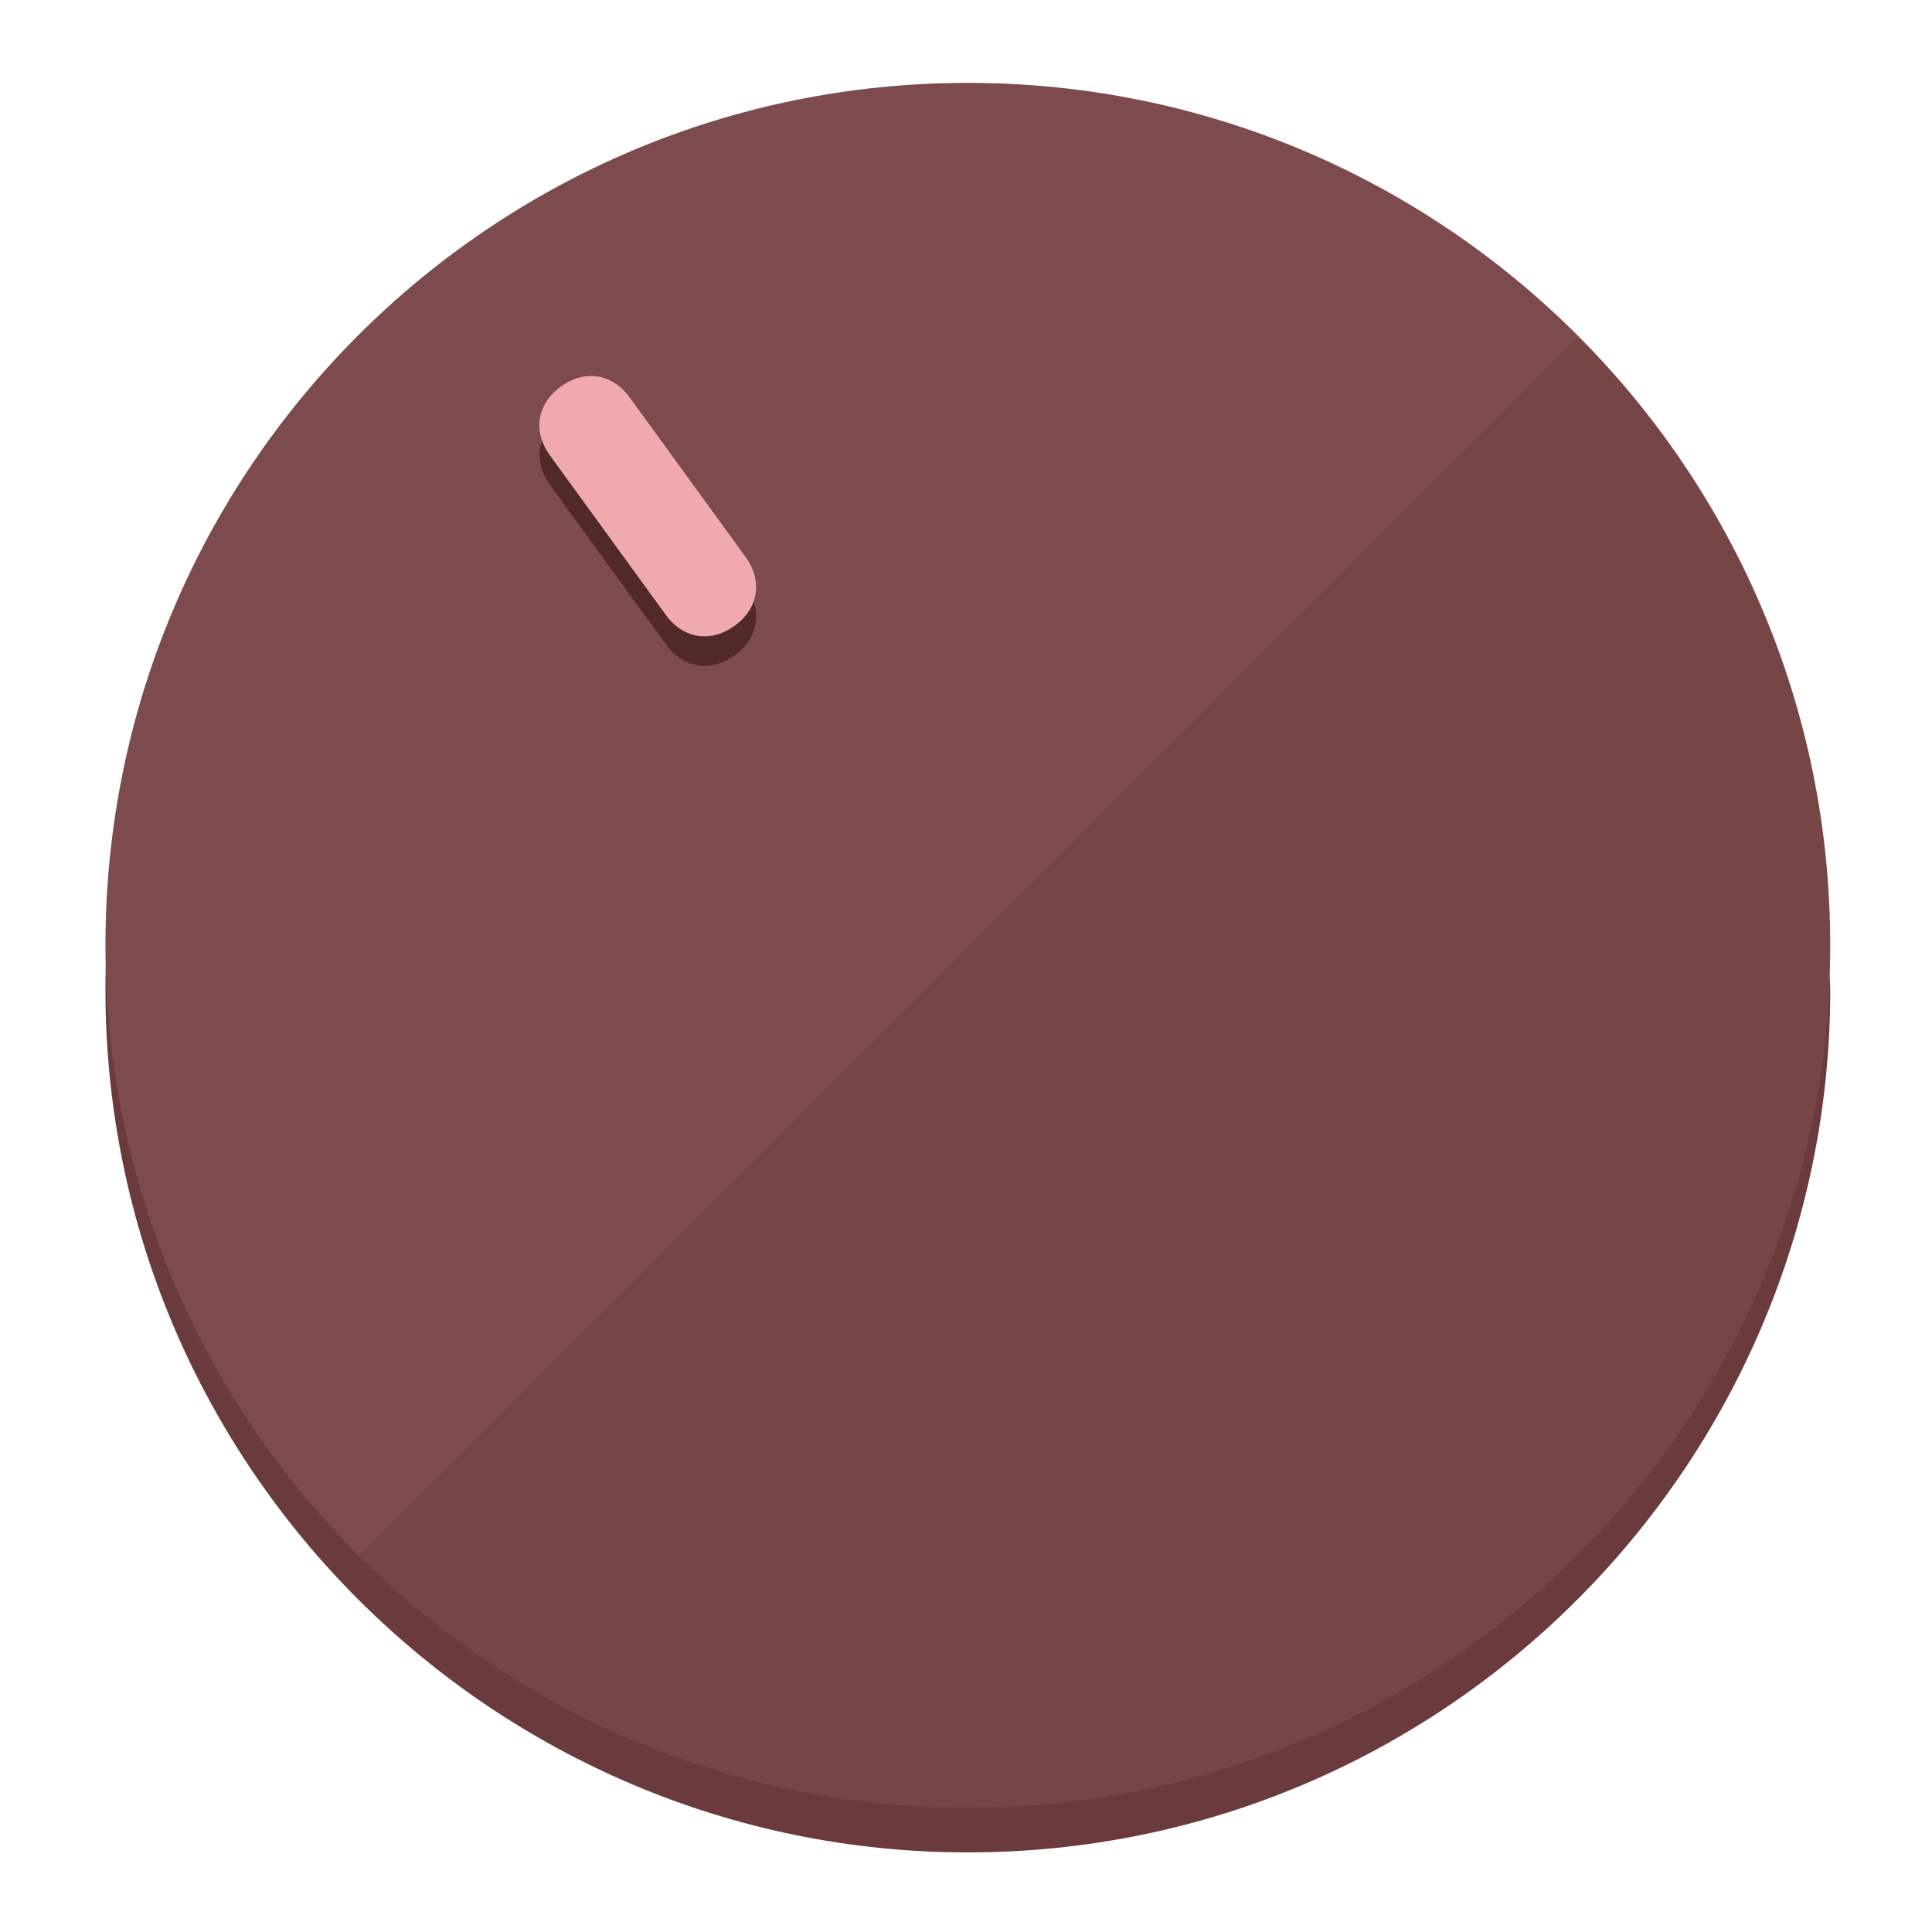
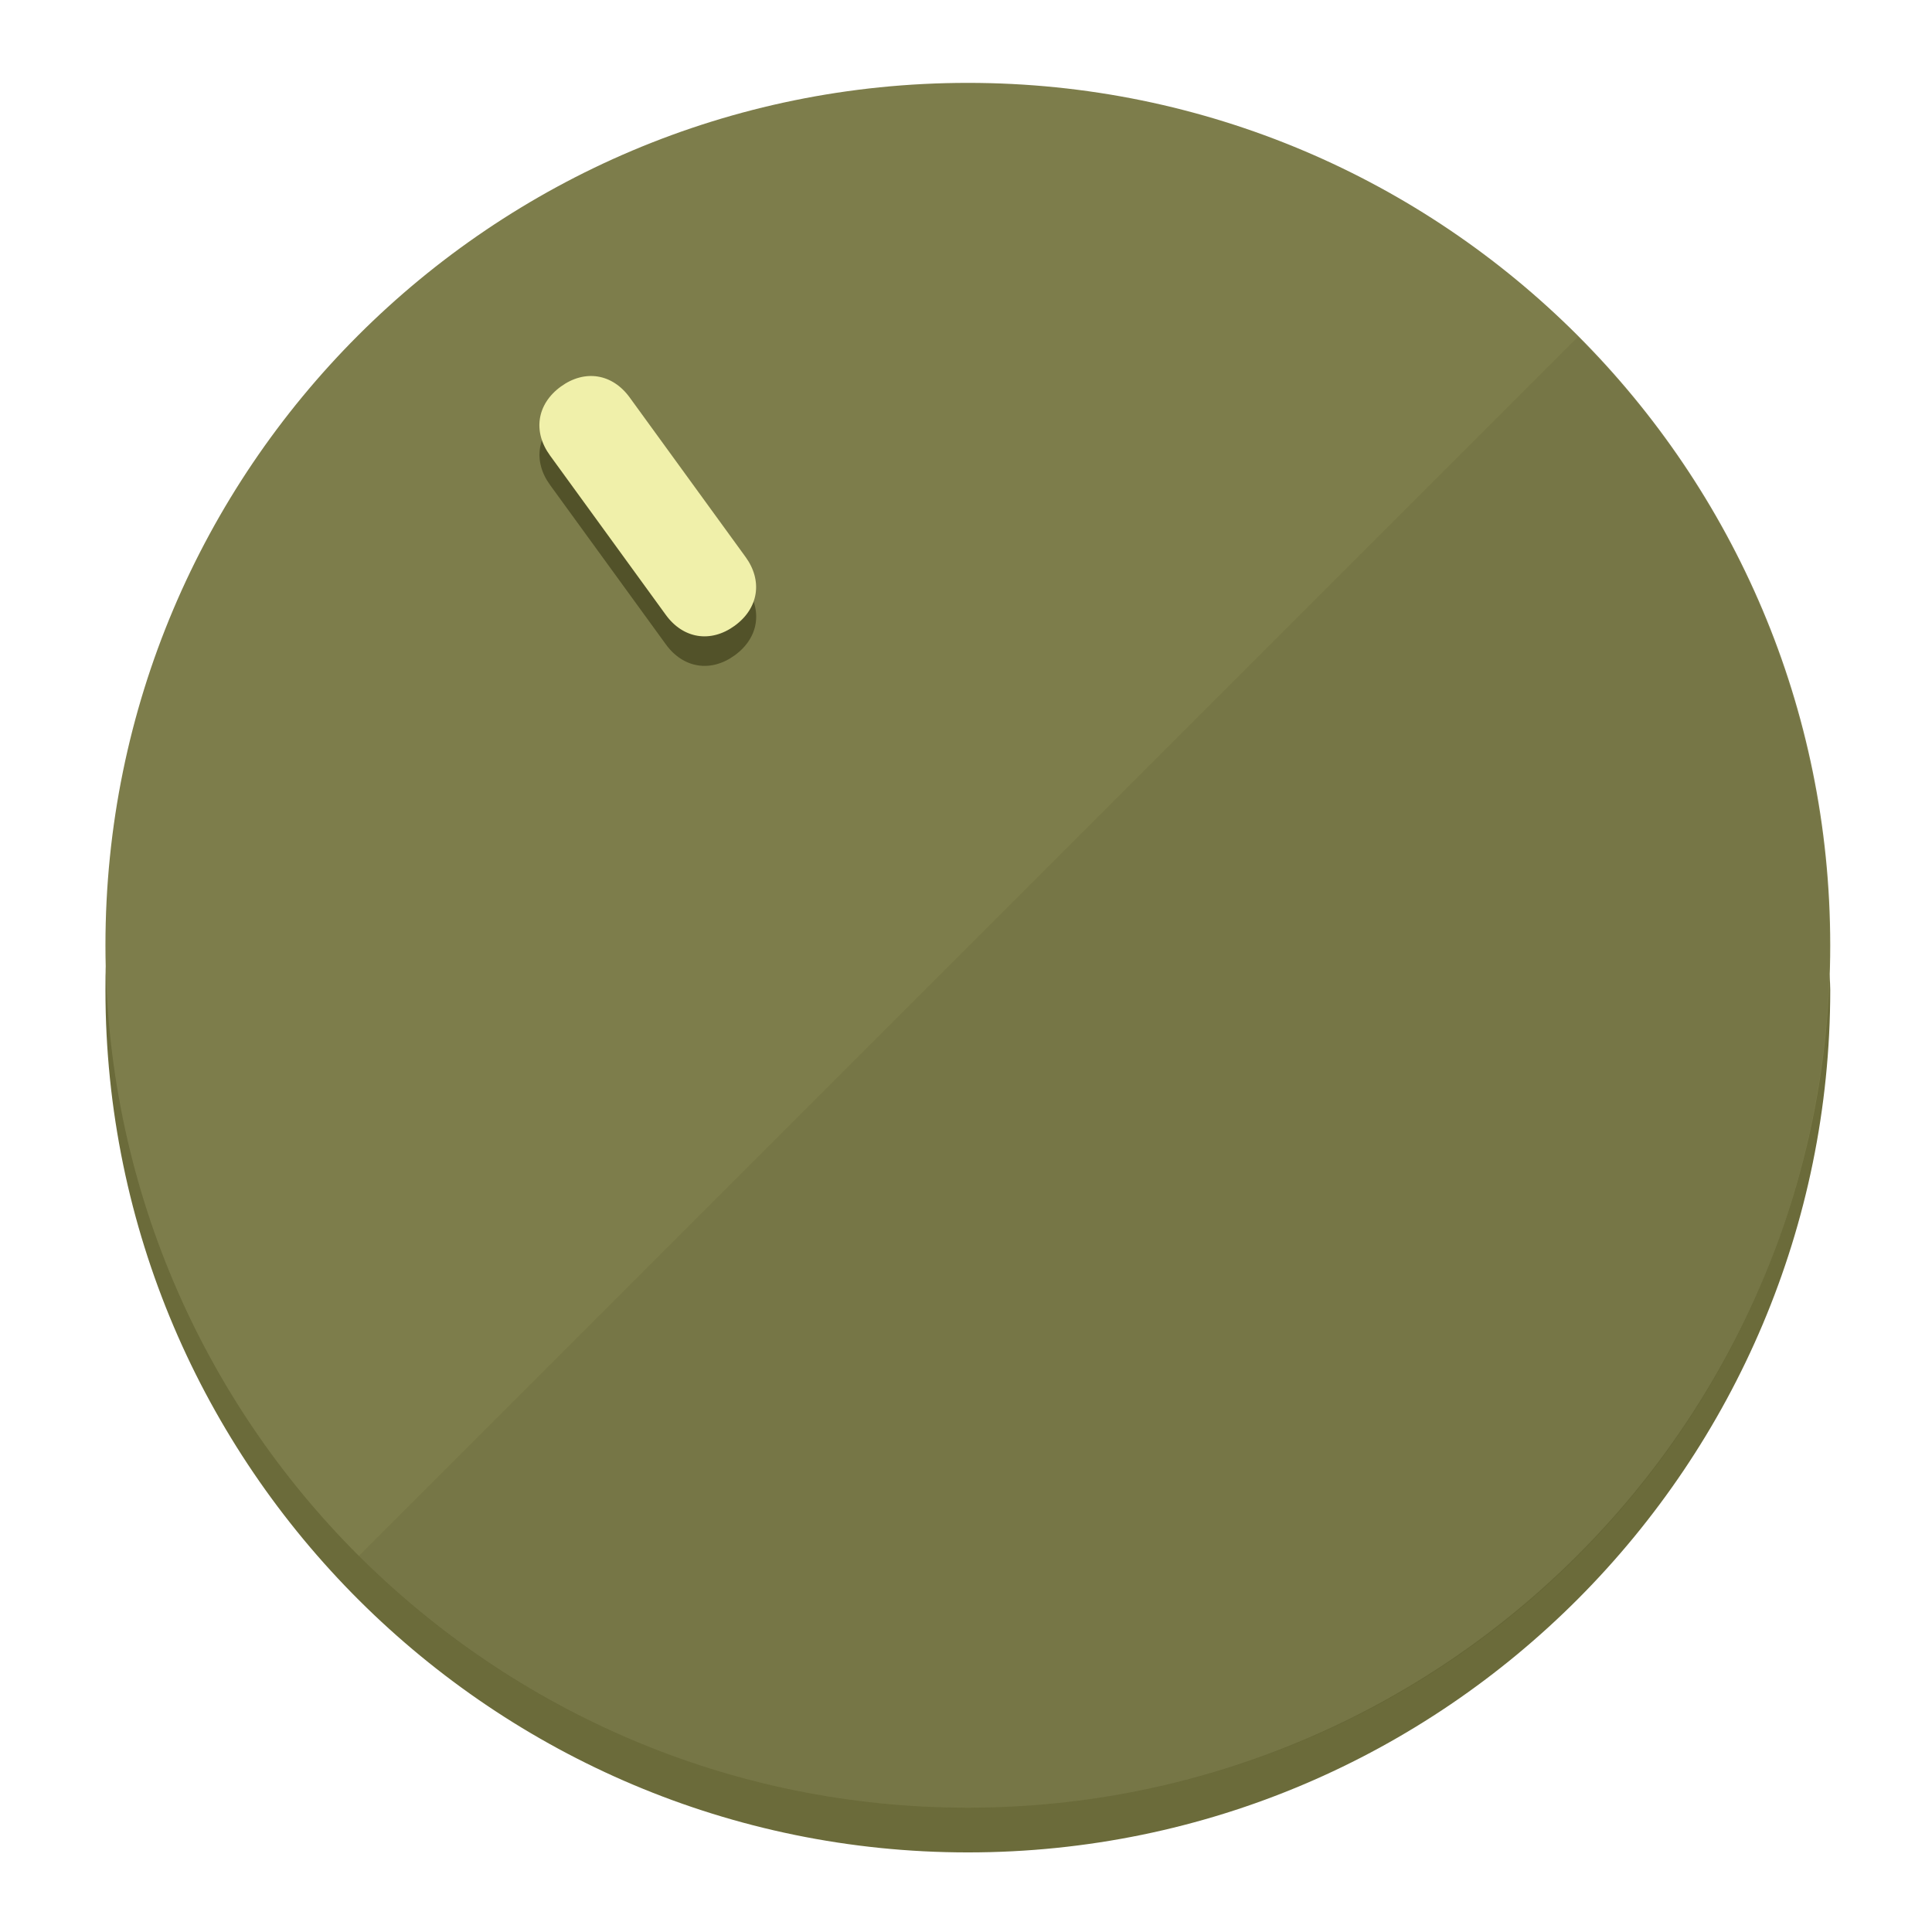
<svg xmlns="http://www.w3.org/2000/svg" height="120px" width="120px" version="1.1" id="Layer_1" viewBox="0 0 496.8 496.8" xml:space="preserve">
  <defs id="defs23" />
  <g id="g3158">
-     <path style="display:inline;fill:#6B3A3C;fill-opacity:1;stroke-width:1.584" d="m 248.875,445.92 c 116.582,0 212.89,-91.238 220.493,-205.286 0,5.069 1.267,8.87 1.267,13.939 0,121.651 -98.842,221.76 -221.76,221.76 -121.651,0 -221.76,-98.842 -221.76,-221.76 0,-5.069 0,-8.87 1.267,-13.939 7.603,114.048 103.91,205.286 220.493,205.286 z" id="path8" />
-     <circle style="display:inline;fill:#7D4B4D;fill-opacity:1;stroke-width:1.584" cx="248.875" cy="243.071" r="221.76" id="circle12" />
-     <path style="display:inline;fill:#52292B;fill-opacity:0.154;stroke-width:1.587" d="m 405.744,86.606 c 86.308,86.308 86.308,227.193 0,313.5 -86.308,86.308 -227.193,86.308 -313.5,0" id="path14" />
+     <path style="display:inline;fill:#6B6B3A;fill-opacity:1;stroke-width:1.584" d="m 248.875,445.92 c 116.582,0 212.89,-91.238 220.493,-205.286 0,5.069 1.267,8.87 1.267,13.939 0,121.651 -98.842,221.76 -221.76,221.76 -121.651,0 -221.76,-98.842 -221.76,-221.76 0,-5.069 0,-8.87 1.267,-13.939 7.603,114.048 103.91,205.286 220.493,205.286 z" id="path8" />
+     <circle style="display:inline;fill:#7D7D4B;fill-opacity:1;stroke-width:1.584" cx="248.875" cy="243.071" r="221.76" id="circle12" />
+     <path style="display:inline;fill:#525229;fill-opacity:0.154;stroke-width:1.587" d="m 405.744,86.606 c 86.308,86.308 86.308,227.193 0,313.5 -86.308,86.308 -227.193,86.308 -313.5,0" id="path14" />
  </g>
  <g id="g3198">
    <circle style="display:none;fill:#000000;fill-opacity:0;stroke-width:1.584" cx="57.84" cy="343.108" r="221.76" id="circle12-3" transform="rotate(-36)" />
-     <path style="display:inline;fill:#52292B;fill-opacity:1;stroke-width:1.584" d="m 191.735,150.81 c 4.469,6.151 3.348,13.231 -2.803,17.7 v 0 c -6.151,4.469 -13.231,3.348 -17.7,-2.803 L 141.437,124.699 c -4.469,-6.151 -3.348,-13.231 2.803,-17.7 v 0 c 6.151,-4.469 13.231,-3.348 17.7,2.803 z" id="path3789" />
-     <path style="display:inline;fill:#F0AAAE;stroke-width:1.584" d="m 191.713,143.214 c 4.469,6.151 3.348,13.231 -2.803,17.7 v 0 c -6.151,4.469 -13.231,3.348 -17.7,-2.803 L 141.416,117.103 c -4.469,-6.151 -3.348,-13.231 2.803,-17.7 v 0 c 6.151,-4.469 13.231,-3.348 17.7,2.803 z" id="path915" />
+     <path style="display:inline;fill:#525229;fill-opacity:1;stroke-width:1.584" d="m 191.735,150.81 c 4.469,6.151 3.348,13.231 -2.803,17.7 v 0 c -6.151,4.469 -13.231,3.348 -17.7,-2.803 L 141.437,124.699 c -4.469,-6.151 -3.348,-13.231 2.803,-17.7 v 0 c 6.151,-4.469 13.231,-3.348 17.7,2.803 z" id="path3789" />
+     <path style="display:inline;fill:#F0F0AA;stroke-width:1.584" d="m 191.713,143.214 c 4.469,6.151 3.348,13.231 -2.803,17.7 v 0 c -6.151,4.469 -13.231,3.348 -17.7,-2.803 L 141.416,117.103 c -4.469,-6.151 -3.348,-13.231 2.803,-17.7 v 0 c 6.151,-4.469 13.231,-3.348 17.7,2.803 z" id="path915" />
  </g>
</svg>
